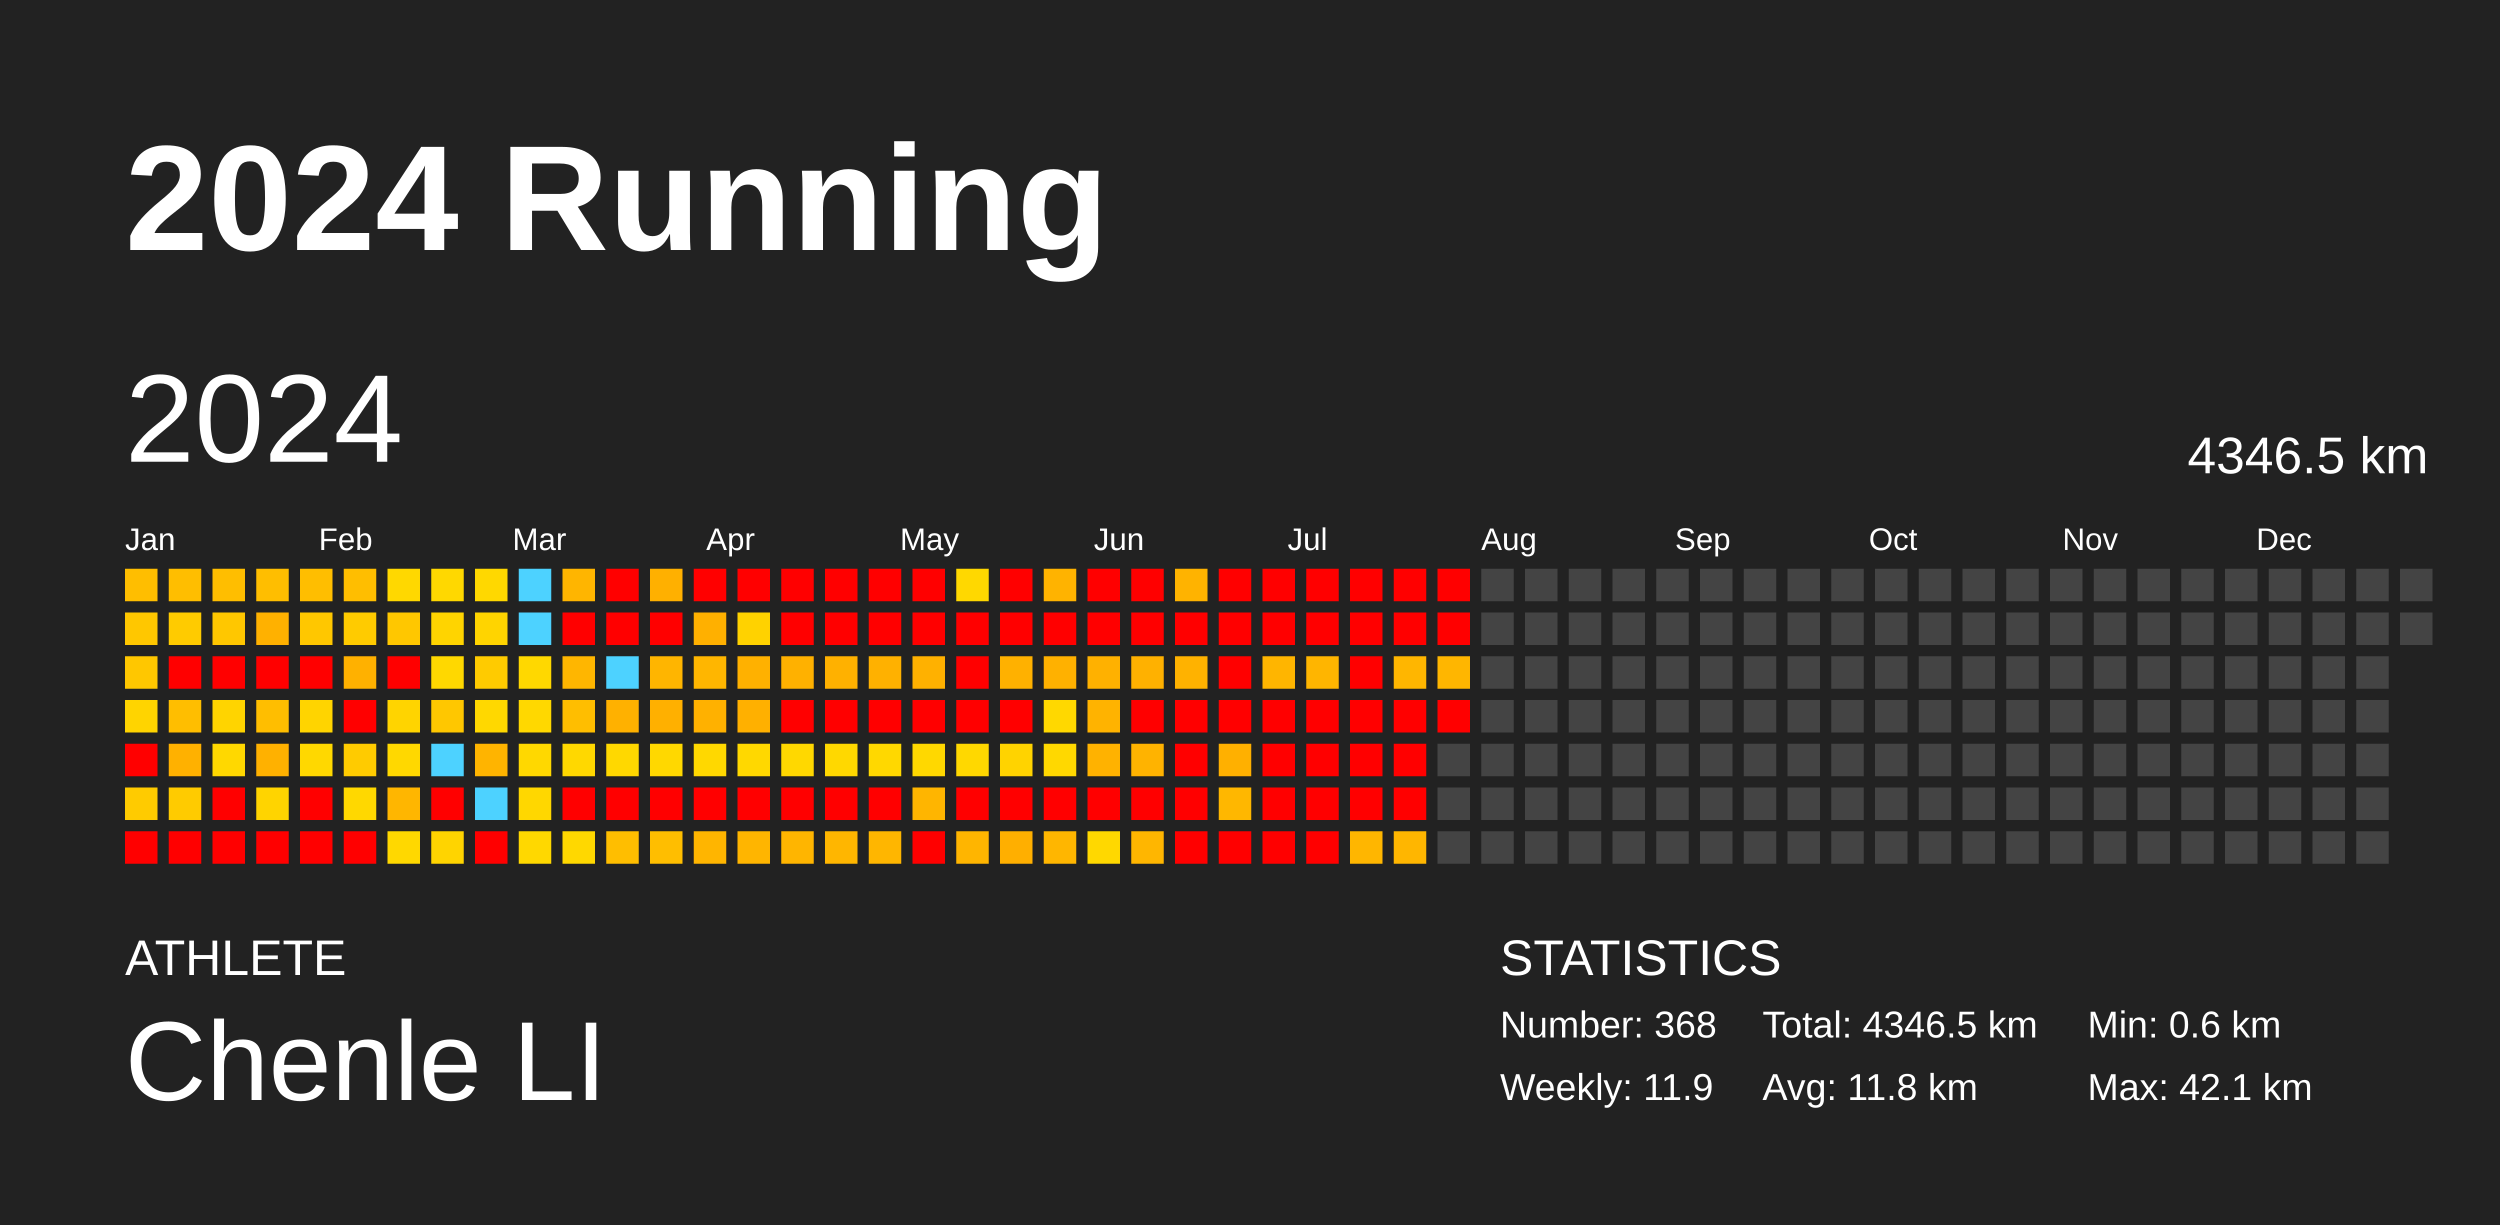
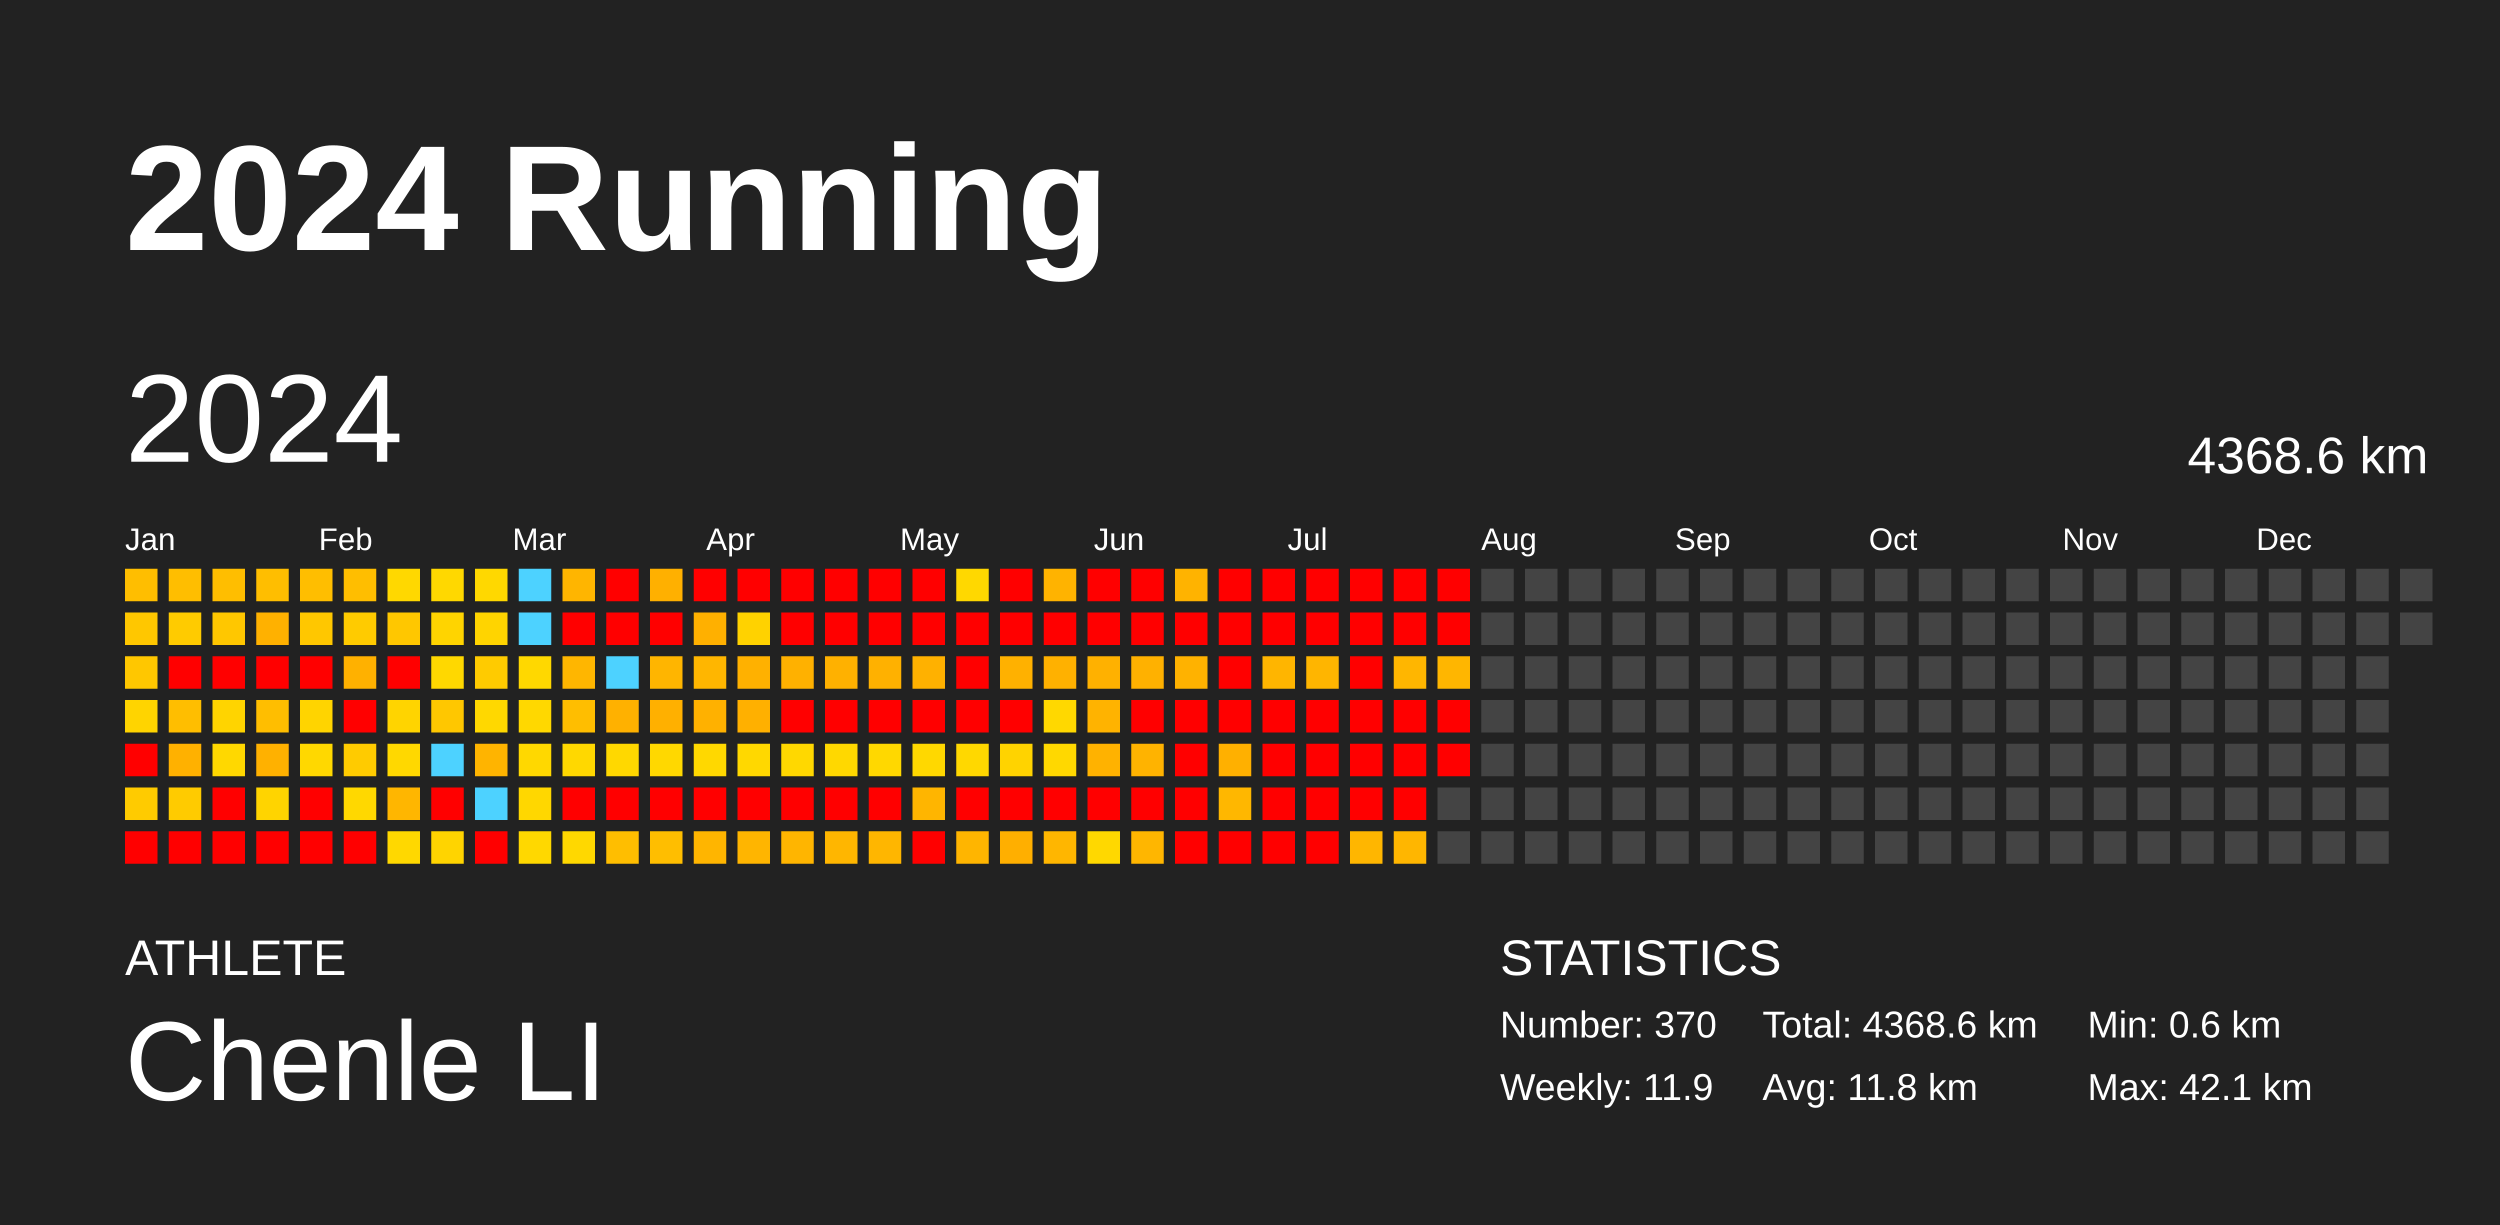
<svg xmlns="http://www.w3.org/2000/svg" baseProfile="full" height="98mm" version="1.1" viewBox="0,0,200,98" width="200mm">
  <defs />
  <rect fill="#222222" height="98" width="200" x="0" y="0" />
  <text fill="#FFFFFF" style="font-size:12px; font-family:Arial; font-weight:bold;" x="10" y="20">2024 Running</text>
  <text fill="#FFFFFF" style="font-size:4px; font-family:Arial" x="10" y="78">ATHLETE</text>
  <text fill="#FFFFFF" style="font-size:9px; font-family:Arial" x="10" y="88">Chenle LI</text>
  <text fill="#FFFFFF" style="font-size:4px; font-family:Arial" x="120" y="78">STATISTICS</text>
-   <text fill="#FFFFFF" style="font-size:3px; font-family:Arial" x="120" y="83">Number: 368</text>
+   <text fill="#FFFFFF" style="font-size:3px; font-family:Arial" x="120" y="83">Number: 370</text>
  <text fill="#FFFFFF" style="font-size:3px; font-family:Arial" x="120" y="88">Weekly: 11.9</text>
-   <text fill="#FFFFFF" style="font-size:3px; font-family:Arial" x="141" y="83">Total: 4346.5 km</text>
+   <text fill="#FFFFFF" style="font-size:3px; font-family:Arial" x="141" y="83">Total: 4368.6 km</text>
  <text fill="#FFFFFF" style="font-size:3px; font-family:Arial" x="141" y="88">Avg: 11.8 km</text>
  <text fill="#FFFFFF" style="font-size:3px; font-family:Arial" x="167" y="83">Min: 0.6 km</text>
  <text fill="#FFFFFF" style="font-size:3px; font-family:Arial" x="167" y="88">Max: 42.1 km</text>
  <text dominant-baseline="hanging" fill="#FFFFFF" style="font-size:10.0px; font-family:Arial;" x="10" y="30">2024</text>
-   <text dominant-baseline="hanging" fill="#FFFFFF" style="font-size:4.125px; font-family:Arial;" x="175" y="35">4346.5 km</text>
+   <text dominant-baseline="hanging" fill="#FFFFFF" style="font-size:4.125px; font-family:Arial;" x="175" y="35">4368.6 km</text>
  <text fill="#FFFFFF" style="font-size:2.5px; font-family:Arial" x="10.0" y="44">Jan</text>
  <text fill="#FFFFFF" style="font-size:2.5px; font-family:Arial" x="25.5" y="44">Feb</text>
  <text fill="#FFFFFF" style="font-size:2.5px; font-family:Arial" x="41.0" y="44">Mar</text>
  <text fill="#FFFFFF" style="font-size:2.5px; font-family:Arial" x="56.5" y="44">Apr</text>
  <text fill="#FFFFFF" style="font-size:2.5px; font-family:Arial" x="72.0" y="44">May</text>
  <text fill="#FFFFFF" style="font-size:2.5px; font-family:Arial" x="87.5" y="44">Jun</text>
  <text fill="#FFFFFF" style="font-size:2.5px; font-family:Arial" x="103.0" y="44">Jul</text>
  <text fill="#FFFFFF" style="font-size:2.5px; font-family:Arial" x="118.5" y="44">Aug</text>
  <text fill="#FFFFFF" style="font-size:2.5px; font-family:Arial" x="134.0" y="44">Sep</text>
  <text fill="#FFFFFF" style="font-size:2.5px; font-family:Arial" x="149.5" y="44">Oct</text>
  <text fill="#FFFFFF" style="font-size:2.5px; font-family:Arial" x="165.0" y="44">Nov</text>
  <text fill="#FFFFFF" style="font-size:2.5px; font-family:Arial" x="180.5" y="44">Dec</text>
  <rect fill="#ffbe00" height="2.6" width="2.6" x="10.0" y="45.5" />
  <rect fill="#ffc700" height="2.6" width="2.6" x="10.0" y="49.0" />
  <rect fill="#ffc700" height="2.6" width="2.6" x="10.0" y="52.5" />
  <rect fill="#ffd400" height="2.6" width="2.6" x="10.0" y="56.0" />
  <rect fill="red" height="2.6" width="2.6" x="10.0" y="59.5" />
  <rect fill="#ffcb00" height="2.6" width="2.6" x="10.0" y="63.0" />
  <rect fill="red" height="2.6" width="2.6" x="10.0" y="66.5" />
  <rect fill="#ffbe00" height="2.6" width="2.6" x="13.5" y="45.5" />
  <rect fill="#ffcb00" height="2.6" width="2.6" x="13.5" y="49.0" />
  <rect fill="red" height="2.6" width="2.6" x="13.5" y="52.5" />
  <rect fill="#ffbe00" height="2.6" width="2.6" x="13.5" y="56.0" />
  <rect fill="#ffb100" height="2.6" width="2.6" x="13.5" y="59.5" />
  <rect fill="#ffcb00" height="2.6" width="2.6" x="13.5" y="63.0" />
  <rect fill="red" height="2.6" width="2.6" x="13.5" y="66.5" />
  <rect fill="#ffbe00" height="2.6" width="2.6" x="17.0" y="45.5" />
  <rect fill="#ffc700" height="2.6" width="2.6" x="17.0" y="49.0" />
  <rect fill="red" height="2.6" width="2.6" x="17.0" y="52.5" />
  <rect fill="#ffd400" height="2.6" width="2.6" x="17.0" y="56.0" />
  <rect fill="#ffd800" height="2.6" width="2.6" x="17.0" y="59.5" />
  <rect fill="red" height="2.6" width="2.6" x="17.0" y="63.0" />
  <rect fill="red" height="2.6" width="2.6" x="17.0" y="66.5" />
  <rect fill="#ffbe00" height="2.6" width="2.6" x="20.5" y="45.5" />
  <rect fill="#ffb100" height="2.6" width="2.6" x="20.5" y="49.0" />
  <rect fill="red" height="2.6" width="2.6" x="20.5" y="52.5" />
  <rect fill="#ffbe00" height="2.6" width="2.6" x="20.5" y="56.0" />
  <rect fill="#ffb100" height="2.6" width="2.6" x="20.5" y="59.5" />
  <rect fill="#ffd400" height="2.6" width="2.6" x="20.5" y="63.0" />
  <rect fill="red" height="2.6" width="2.6" x="20.5" y="66.5" />
  <rect fill="#ffbe00" height="2.6" width="2.6" x="24.0" y="45.5" />
  <rect fill="#ffc700" height="2.6" width="2.6" x="24.0" y="49.0" />
  <rect fill="red" height="2.6" width="2.6" x="24.0" y="52.5" />
  <rect fill="#ffd400" height="2.6" width="2.6" x="24.0" y="56.0" />
  <rect fill="#ffd800" height="2.6" width="2.6" x="24.0" y="59.5" />
  <rect fill="red" height="2.6" width="2.6" x="24.0" y="63.0" />
  <rect fill="red" height="2.6" width="2.6" x="24.0" y="66.5" />
  <rect fill="#ffbe00" height="2.6" width="2.6" x="27.5" y="45.5" />
  <rect fill="#ffcb00" height="2.6" width="2.6" x="27.5" y="49.0" />
  <rect fill="#ffb100" height="2.6" width="2.6" x="27.5" y="52.5" />
  <rect fill="red" height="2.6" width="2.6" x="27.5" y="56.0" />
  <rect fill="#ffcb00" height="2.6" width="2.6" x="27.5" y="59.5" />
  <rect fill="#ffd800" height="2.6" width="2.6" x="27.5" y="63.0" />
  <rect fill="red" height="2.6" width="2.6" x="27.5" y="66.5" />
  <rect fill="#ffd800" height="2.6" width="2.6" x="31.0" y="45.5" />
  <rect fill="#ffc700" height="2.6" width="2.6" x="31.0" y="49.0" />
  <rect fill="red" height="2.6" width="2.6" x="31.0" y="52.5" />
  <rect fill="#ffd400" height="2.6" width="2.6" x="31.0" y="56.0" />
  <rect fill="#ffd800" height="2.6" width="2.6" x="31.0" y="59.5" />
  <rect fill="#ffb600" height="2.6" width="2.6" x="31.0" y="63.0" />
  <rect fill="#ffd800" height="2.6" width="2.6" x="31.0" y="66.5" />
  <rect fill="#ffd800" height="2.6" width="2.6" x="34.5" y="45.5" />
  <rect fill="#ffd400" height="2.6" width="2.6" x="34.5" y="49.0" />
  <rect fill="#ffd800" height="2.6" width="2.6" x="34.5" y="52.5" />
  <rect fill="#ffc700" height="2.6" width="2.6" x="34.5" y="56.0" />
  <rect fill="#4dd2ff" height="2.6" width="2.6" x="34.5" y="59.5" />
  <rect fill="red" height="2.6" width="2.6" x="34.5" y="63.0" />
  <rect fill="#ffd400" height="2.6" width="2.6" x="34.5" y="66.5" />
  <rect fill="#ffd800" height="2.6" width="2.6" x="38.0" y="45.5" />
  <rect fill="#ffd400" height="2.6" width="2.6" x="38.0" y="49.0" />
  <rect fill="#ffcb00" height="2.6" width="2.6" x="38.0" y="52.5" />
  <rect fill="#ffd800" height="2.6" width="2.6" x="38.0" y="56.0" />
  <rect fill="#ffb400" height="2.6" width="2.6" x="38.0" y="59.5" />
  <rect fill="#4dd2ff" height="2.6" width="2.6" x="38.0" y="63.0" />
  <rect fill="red" height="2.6" width="2.6" x="38.0" y="66.5" />
  <rect fill="#4dd2ff" height="2.6" width="2.6" x="41.5" y="45.5" />
  <rect fill="#4dd2ff" height="2.6" width="2.6" x="41.5" y="49.0" />
  <rect fill="#ffd800" height="2.6" width="2.6" x="41.5" y="52.5" />
  <rect fill="#ffd800" height="2.6" width="2.6" x="41.5" y="56.0" />
  <rect fill="#ffd800" height="2.6" width="2.6" x="41.5" y="59.5" />
  <rect fill="#ffd700" height="2.6" width="2.6" x="41.5" y="63.0" />
  <rect fill="#ffd800" height="2.6" width="2.6" x="41.5" y="66.5" />
  <rect fill="#ffb500" height="2.6" width="2.6" x="45.0" y="45.5" />
  <rect fill="red" height="2.6" width="2.6" x="45.0" y="49.0" />
  <rect fill="#ffb600" height="2.6" width="2.6" x="45.0" y="52.5" />
  <rect fill="#ffbe00" height="2.6" width="2.6" x="45.0" y="56.0" />
  <rect fill="#ffd800" height="2.6" width="2.6" x="45.0" y="59.5" />
  <rect fill="red" height="2.6" width="2.6" x="45.0" y="63.0" />
  <rect fill="#ffd800" height="2.6" width="2.6" x="45.0" y="66.5" />
  <rect fill="red" height="2.6" width="2.6" x="48.5" y="45.5" />
  <rect fill="red" height="2.6" width="2.6" x="48.5" y="49.0" />
  <rect fill="#4dd2ff" height="2.6" width="2.6" x="48.5" y="52.5" />
  <rect fill="#ffb100" height="2.6" width="2.6" x="48.5" y="56.0" />
  <rect fill="#ffd800" height="2.6" width="2.6" x="48.5" y="59.5" />
  <rect fill="red" height="2.6" width="2.6" x="48.5" y="63.0" />
  <rect fill="#ffbe00" height="2.6" width="2.6" x="48.5" y="66.5" />
  <rect fill="#ffb000" height="2.6" width="2.6" x="52.0" y="45.5" />
  <rect fill="red" height="2.6" width="2.6" x="52.0" y="49.0" />
  <rect fill="#ffb500" height="2.6" width="2.6" x="52.0" y="52.5" />
  <rect fill="#ffb000" height="2.6" width="2.6" x="52.0" y="56.0" />
  <rect fill="#ffd800" height="2.6" width="2.6" x="52.0" y="59.5" />
  <rect fill="red" height="2.6" width="2.6" x="52.0" y="63.0" />
  <rect fill="#ffbe00" height="2.6" width="2.6" x="52.0" y="66.5" />
  <rect fill="red" height="2.6" width="2.6" x="55.5" y="45.5" />
  <rect fill="#ffb000" height="2.6" width="2.6" x="55.5" y="49.0" />
  <rect fill="#ffb600" height="2.6" width="2.6" x="55.5" y="52.5" />
  <rect fill="#ffb100" height="2.6" width="2.6" x="55.5" y="56.0" />
  <rect fill="#ffd800" height="2.6" width="2.6" x="55.5" y="59.5" />
  <rect fill="red" height="2.6" width="2.6" x="55.5" y="63.0" />
  <rect fill="#ffb500" height="2.6" width="2.6" x="55.5" y="66.5" />
  <rect fill="red" height="2.6" width="2.6" x="59.0" y="45.5" />
  <rect fill="#ffd200" height="2.6" width="2.6" x="59.0" y="49.0" />
  <rect fill="#ffb100" height="2.6" width="2.6" x="59.0" y="52.5" />
  <rect fill="#ffb000" height="2.6" width="2.6" x="59.0" y="56.0" />
  <rect fill="#ffd800" height="2.6" width="2.6" x="59.0" y="59.5" />
  <rect fill="red" height="2.6" width="2.6" x="59.0" y="63.0" />
  <rect fill="#ffb500" height="2.6" width="2.6" x="59.0" y="66.5" />
  <rect fill="red" height="2.6" width="2.6" x="62.5" y="45.5" />
  <rect fill="red" height="2.6" width="2.6" x="62.5" y="49.0" />
  <rect fill="#ffb100" height="2.6" width="2.6" x="62.5" y="52.5" />
  <rect fill="red" height="2.6" width="2.6" x="62.5" y="56.0" />
  <rect fill="#ffd800" height="2.6" width="2.6" x="62.5" y="59.5" />
  <rect fill="red" height="2.6" width="2.6" x="62.5" y="63.0" />
  <rect fill="#ffb500" height="2.6" width="2.6" x="62.5" y="66.5" />
  <rect fill="red" height="2.6" width="2.6" x="66.0" y="45.5" />
  <rect fill="red" height="2.6" width="2.6" x="66.0" y="49.0" />
  <rect fill="#ffb100" height="2.6" width="2.6" x="66.0" y="52.5" />
  <rect fill="red" height="2.6" width="2.6" x="66.0" y="56.0" />
  <rect fill="#ffd800" height="2.6" width="2.6" x="66.0" y="59.5" />
  <rect fill="red" height="2.6" width="2.6" x="66.0" y="63.0" />
  <rect fill="#ffb600" height="2.6" width="2.6" x="66.0" y="66.5" />
  <rect fill="red" height="2.6" width="2.6" x="69.5" y="45.5" />
  <rect fill="red" height="2.6" width="2.6" x="69.5" y="49.0" />
  <rect fill="#ffb100" height="2.6" width="2.6" x="69.5" y="52.5" />
  <rect fill="red" height="2.6" width="2.6" x="69.5" y="56.0" />
  <rect fill="#ffd800" height="2.6" width="2.6" x="69.5" y="59.5" />
  <rect fill="red" height="2.6" width="2.6" x="69.5" y="63.0" />
  <rect fill="#ffb600" height="2.6" width="2.6" x="69.5" y="66.5" />
  <rect fill="red" height="2.6" width="2.6" x="73.0" y="45.5" />
  <rect fill="red" height="2.6" width="2.6" x="73.0" y="49.0" />
  <rect fill="#ffb100" height="2.6" width="2.6" x="73.0" y="52.5" />
  <rect fill="red" height="2.6" width="2.6" x="73.0" y="56.0" />
  <rect fill="#ffd800" height="2.6" width="2.6" x="73.0" y="59.5" />
  <rect fill="#ffb500" height="2.6" width="2.6" x="73.0" y="63.0" />
  <rect fill="red" height="2.6" width="2.6" x="73.0" y="66.5" />
  <rect fill="#ffd800" height="2.6" width="2.6" x="76.5" y="45.5" />
  <rect fill="red" height="2.6" width="2.6" x="76.5" y="49.0" />
  <rect fill="red" height="2.6" width="2.6" x="76.5" y="52.5" />
  <rect fill="red" height="2.6" width="2.6" x="76.5" y="56.0" />
  <rect fill="#ffd800" height="2.6" width="2.6" x="76.5" y="59.5" />
  <rect fill="red" height="2.6" width="2.6" x="76.5" y="63.0" />
  <rect fill="#ffb500" height="2.6" width="2.6" x="76.5" y="66.5" />
  <rect fill="red" height="2.6" width="2.6" x="80.0" y="45.5" />
  <rect fill="red" height="2.6" width="2.6" x="80.0" y="49.0" />
  <rect fill="#ffb100" height="2.6" width="2.6" x="80.0" y="52.5" />
  <rect fill="red" height="2.6" width="2.6" x="80.0" y="56.0" />
  <rect fill="#ffd300" height="2.6" width="2.6" x="80.0" y="59.5" />
  <rect fill="red" height="2.6" width="2.6" x="80.0" y="63.0" />
  <rect fill="#ffaf00" height="2.6" width="2.6" x="80.0" y="66.5" />
  <rect fill="#ffb300" height="2.6" width="2.6" x="83.5" y="45.5" />
  <rect fill="red" height="2.6" width="2.6" x="83.5" y="49.0" />
  <rect fill="#ffb100" height="2.6" width="2.6" x="83.5" y="52.5" />
  <rect fill="#ffd800" height="2.6" width="2.6" x="83.5" y="56.0" />
  <rect fill="#ffd800" height="2.6" width="2.6" x="83.5" y="59.5" />
  <rect fill="red" height="2.6" width="2.6" x="83.5" y="63.0" />
  <rect fill="#ffb600" height="2.6" width="2.6" x="83.5" y="66.5" />
  <rect fill="red" height="2.6" width="2.6" x="87.0" y="45.5" />
  <rect fill="red" height="2.6" width="2.6" x="87.0" y="49.0" />
  <rect fill="#ffb100" height="2.6" width="2.6" x="87.0" y="52.5" />
  <rect fill="#ffb300" height="2.6" width="2.6" x="87.0" y="56.0" />
  <rect fill="#ffb200" height="2.6" width="2.6" x="87.0" y="59.5" />
  <rect fill="red" height="2.6" width="2.6" x="87.0" y="63.0" />
  <rect fill="#ffd800" height="2.6" width="2.6" x="87.0" y="66.5" />
  <rect fill="red" height="2.6" width="2.6" x="90.5" y="45.5" />
  <rect fill="red" height="2.6" width="2.6" x="90.5" y="49.0" />
  <rect fill="#ffb100" height="2.6" width="2.6" x="90.5" y="52.5" />
  <rect fill="red" height="2.6" width="2.6" x="90.5" y="56.0" />
  <rect fill="#ffb300" height="2.6" width="2.6" x="90.5" y="59.5" />
  <rect fill="red" height="2.6" width="2.6" x="90.5" y="63.0" />
  <rect fill="#ffb600" height="2.6" width="2.6" x="90.5" y="66.5" />
  <rect fill="#ffb300" height="2.6" width="2.6" x="94.0" y="45.5" />
  <rect fill="red" height="2.6" width="2.6" x="94.0" y="49.0" />
  <rect fill="#ffb200" height="2.6" width="2.6" x="94.0" y="52.5" />
  <rect fill="red" height="2.6" width="2.6" x="94.0" y="56.0" />
  <rect fill="red" height="2.6" width="2.6" x="94.0" y="59.5" />
  <rect fill="red" height="2.6" width="2.6" x="94.0" y="63.0" />
  <rect fill="red" height="2.6" width="2.6" x="94.0" y="66.5" />
  <rect fill="red" height="2.6" width="2.6" x="97.5" y="45.5" />
  <rect fill="red" height="2.6" width="2.6" x="97.5" y="49.0" />
  <rect fill="red" height="2.6" width="2.6" x="97.5" y="52.5" />
  <rect fill="red" height="2.6" width="2.6" x="97.5" y="56.0" />
  <rect fill="#ffb000" height="2.6" width="2.6" x="97.5" y="59.5" />
  <rect fill="#ffb700" height="2.6" width="2.6" x="97.5" y="63.0" />
  <rect fill="red" height="2.6" width="2.6" x="97.5" y="66.5" />
  <rect fill="red" height="2.6" width="2.6" x="101.0" y="45.5" />
  <rect fill="red" height="2.6" width="2.6" x="101.0" y="49.0" />
  <rect fill="#ffb500" height="2.6" width="2.6" x="101.0" y="52.5" />
  <rect fill="red" height="2.6" width="2.6" x="101.0" y="56.0" />
  <rect fill="red" height="2.6" width="2.6" x="101.0" y="59.5" />
  <rect fill="red" height="2.6" width="2.6" x="101.0" y="63.0" />
  <rect fill="red" height="2.6" width="2.6" x="101.0" y="66.5" />
  <rect fill="red" height="2.6" width="2.6" x="104.5" y="45.5" />
  <rect fill="red" height="2.6" width="2.6" x="104.5" y="49.0" />
  <rect fill="#ffb500" height="2.6" width="2.6" x="104.5" y="52.5" />
  <rect fill="red" height="2.6" width="2.6" x="104.5" y="56.0" />
  <rect fill="red" height="2.6" width="2.6" x="104.5" y="59.5" />
  <rect fill="red" height="2.6" width="2.6" x="104.5" y="63.0" />
  <rect fill="red" height="2.6" width="2.6" x="104.5" y="66.5" />
  <rect fill="red" height="2.6" width="2.6" x="108.0" y="45.5" />
  <rect fill="red" height="2.6" width="2.6" x="108.0" y="49.0" />
  <rect fill="red" height="2.6" width="2.6" x="108.0" y="52.5" />
  <rect fill="red" height="2.6" width="2.6" x="108.0" y="56.0" />
  <rect fill="red" height="2.6" width="2.6" x="108.0" y="59.5" />
  <rect fill="red" height="2.6" width="2.6" x="108.0" y="63.0" />
  <rect fill="#ffb600" height="2.6" width="2.6" x="108.0" y="66.5" />
  <rect fill="red" height="2.6" width="2.6" x="111.5" y="45.5" />
  <rect fill="red" height="2.6" width="2.6" x="111.5" y="49.0" />
  <rect fill="#ffb600" height="2.6" width="2.6" x="111.5" y="52.5" />
  <rect fill="red" height="2.6" width="2.6" x="111.5" y="56.0" />
  <rect fill="red" height="2.6" width="2.6" x="111.5" y="59.5" />
  <rect fill="red" height="2.6" width="2.6" x="111.5" y="63.0" />
  <rect fill="#ffb600" height="2.6" width="2.6" x="111.5" y="66.5" />
  <rect fill="red" height="2.6" width="2.6" x="115.0" y="45.5" />
  <rect fill="red" height="2.6" width="2.6" x="115.0" y="49.0" />
  <rect fill="#ffb600" height="2.6" width="2.6" x="115.0" y="52.5" />
  <rect fill="red" height="2.6" width="2.6" x="115.0" y="56.0" />
-   <rect fill="#444444" height="2.6" width="2.6" x="115.0" y="59.5" />
+   <rect fill="red" height="2.6" width="2.6" x="115.0" y="59.5" />
  <rect fill="#444444" height="2.6" width="2.6" x="115.0" y="63.0" />
  <rect fill="#444444" height="2.6" width="2.6" x="115.0" y="66.5" />
  <rect fill="#444444" height="2.6" width="2.6" x="118.5" y="45.5" />
  <rect fill="#444444" height="2.6" width="2.6" x="118.5" y="49.0" />
  <rect fill="#444444" height="2.6" width="2.6" x="118.5" y="52.5" />
  <rect fill="#444444" height="2.6" width="2.6" x="118.5" y="56.0" />
  <rect fill="#444444" height="2.6" width="2.6" x="118.5" y="59.5" />
  <rect fill="#444444" height="2.6" width="2.6" x="118.5" y="63.0" />
  <rect fill="#444444" height="2.6" width="2.6" x="118.5" y="66.5" />
  <rect fill="#444444" height="2.6" width="2.6" x="122.0" y="45.5" />
  <rect fill="#444444" height="2.6" width="2.6" x="122.0" y="49.0" />
  <rect fill="#444444" height="2.6" width="2.6" x="122.0" y="52.5" />
  <rect fill="#444444" height="2.6" width="2.6" x="122.0" y="56.0" />
  <rect fill="#444444" height="2.6" width="2.6" x="122.0" y="59.5" />
  <rect fill="#444444" height="2.6" width="2.6" x="122.0" y="63.0" />
  <rect fill="#444444" height="2.6" width="2.6" x="122.0" y="66.5" />
  <rect fill="#444444" height="2.6" width="2.6" x="125.5" y="45.5" />
  <rect fill="#444444" height="2.6" width="2.6" x="125.5" y="49.0" />
  <rect fill="#444444" height="2.6" width="2.6" x="125.5" y="52.5" />
  <rect fill="#444444" height="2.6" width="2.6" x="125.5" y="56.0" />
  <rect fill="#444444" height="2.6" width="2.6" x="125.5" y="59.5" />
  <rect fill="#444444" height="2.6" width="2.6" x="125.5" y="63.0" />
  <rect fill="#444444" height="2.6" width="2.6" x="125.5" y="66.5" />
  <rect fill="#444444" height="2.6" width="2.6" x="129.0" y="45.5" />
  <rect fill="#444444" height="2.6" width="2.6" x="129.0" y="49.0" />
  <rect fill="#444444" height="2.6" width="2.6" x="129.0" y="52.5" />
  <rect fill="#444444" height="2.6" width="2.6" x="129.0" y="56.0" />
  <rect fill="#444444" height="2.6" width="2.6" x="129.0" y="59.5" />
  <rect fill="#444444" height="2.6" width="2.6" x="129.0" y="63.0" />
  <rect fill="#444444" height="2.6" width="2.6" x="129.0" y="66.5" />
  <rect fill="#444444" height="2.6" width="2.6" x="132.5" y="45.5" />
  <rect fill="#444444" height="2.6" width="2.6" x="132.5" y="49.0" />
  <rect fill="#444444" height="2.6" width="2.6" x="132.5" y="52.5" />
  <rect fill="#444444" height="2.6" width="2.6" x="132.5" y="56.0" />
  <rect fill="#444444" height="2.6" width="2.6" x="132.5" y="59.5" />
  <rect fill="#444444" height="2.6" width="2.6" x="132.5" y="63.0" />
  <rect fill="#444444" height="2.6" width="2.6" x="132.5" y="66.5" />
  <rect fill="#444444" height="2.6" width="2.6" x="136.0" y="45.5" />
  <rect fill="#444444" height="2.6" width="2.6" x="136.0" y="49.0" />
  <rect fill="#444444" height="2.6" width="2.6" x="136.0" y="52.5" />
  <rect fill="#444444" height="2.6" width="2.6" x="136.0" y="56.0" />
  <rect fill="#444444" height="2.6" width="2.6" x="136.0" y="59.5" />
  <rect fill="#444444" height="2.6" width="2.6" x="136.0" y="63.0" />
  <rect fill="#444444" height="2.6" width="2.6" x="136.0" y="66.5" />
  <rect fill="#444444" height="2.6" width="2.6" x="139.5" y="45.5" />
  <rect fill="#444444" height="2.6" width="2.6" x="139.5" y="49.0" />
  <rect fill="#444444" height="2.6" width="2.6" x="139.5" y="52.5" />
  <rect fill="#444444" height="2.6" width="2.6" x="139.5" y="56.0" />
  <rect fill="#444444" height="2.6" width="2.6" x="139.5" y="59.5" />
  <rect fill="#444444" height="2.6" width="2.6" x="139.5" y="63.0" />
  <rect fill="#444444" height="2.6" width="2.6" x="139.5" y="66.5" />
  <rect fill="#444444" height="2.6" width="2.6" x="143.0" y="45.5" />
  <rect fill="#444444" height="2.6" width="2.6" x="143.0" y="49.0" />
  <rect fill="#444444" height="2.6" width="2.6" x="143.0" y="52.5" />
  <rect fill="#444444" height="2.6" width="2.6" x="143.0" y="56.0" />
  <rect fill="#444444" height="2.6" width="2.6" x="143.0" y="59.5" />
  <rect fill="#444444" height="2.6" width="2.6" x="143.0" y="63.0" />
  <rect fill="#444444" height="2.6" width="2.6" x="143.0" y="66.5" />
  <rect fill="#444444" height="2.6" width="2.6" x="146.5" y="45.5" />
  <rect fill="#444444" height="2.6" width="2.6" x="146.5" y="49.0" />
  <rect fill="#444444" height="2.6" width="2.6" x="146.5" y="52.5" />
  <rect fill="#444444" height="2.6" width="2.6" x="146.5" y="56.0" />
  <rect fill="#444444" height="2.6" width="2.6" x="146.5" y="59.5" />
  <rect fill="#444444" height="2.6" width="2.6" x="146.5" y="63.0" />
  <rect fill="#444444" height="2.6" width="2.6" x="146.5" y="66.5" />
  <rect fill="#444444" height="2.6" width="2.6" x="150.0" y="45.5" />
  <rect fill="#444444" height="2.6" width="2.6" x="150.0" y="49.0" />
  <rect fill="#444444" height="2.6" width="2.6" x="150.0" y="52.5" />
  <rect fill="#444444" height="2.6" width="2.6" x="150.0" y="56.0" />
  <rect fill="#444444" height="2.6" width="2.6" x="150.0" y="59.5" />
  <rect fill="#444444" height="2.6" width="2.6" x="150.0" y="63.0" />
  <rect fill="#444444" height="2.6" width="2.6" x="150.0" y="66.5" />
  <rect fill="#444444" height="2.6" width="2.6" x="153.5" y="45.5" />
  <rect fill="#444444" height="2.6" width="2.6" x="153.5" y="49.0" />
  <rect fill="#444444" height="2.6" width="2.6" x="153.5" y="52.5" />
  <rect fill="#444444" height="2.6" width="2.6" x="153.5" y="56.0" />
  <rect fill="#444444" height="2.6" width="2.6" x="153.5" y="59.5" />
  <rect fill="#444444" height="2.6" width="2.6" x="153.5" y="63.0" />
  <rect fill="#444444" height="2.6" width="2.6" x="153.5" y="66.5" />
  <rect fill="#444444" height="2.6" width="2.6" x="157.0" y="45.5" />
  <rect fill="#444444" height="2.6" width="2.6" x="157.0" y="49.0" />
  <rect fill="#444444" height="2.6" width="2.6" x="157.0" y="52.5" />
  <rect fill="#444444" height="2.6" width="2.6" x="157.0" y="56.0" />
  <rect fill="#444444" height="2.6" width="2.6" x="157.0" y="59.5" />
  <rect fill="#444444" height="2.6" width="2.6" x="157.0" y="63.0" />
  <rect fill="#444444" height="2.6" width="2.6" x="157.0" y="66.5" />
  <rect fill="#444444" height="2.6" width="2.6" x="160.5" y="45.5" />
  <rect fill="#444444" height="2.6" width="2.6" x="160.5" y="49.0" />
  <rect fill="#444444" height="2.6" width="2.6" x="160.5" y="52.5" />
  <rect fill="#444444" height="2.6" width="2.6" x="160.5" y="56.0" />
  <rect fill="#444444" height="2.6" width="2.6" x="160.5" y="59.5" />
  <rect fill="#444444" height="2.6" width="2.6" x="160.5" y="63.0" />
  <rect fill="#444444" height="2.6" width="2.6" x="160.5" y="66.5" />
  <rect fill="#444444" height="2.6" width="2.6" x="164.0" y="45.5" />
  <rect fill="#444444" height="2.6" width="2.6" x="164.0" y="49.0" />
  <rect fill="#444444" height="2.6" width="2.6" x="164.0" y="52.5" />
  <rect fill="#444444" height="2.6" width="2.6" x="164.0" y="56.0" />
  <rect fill="#444444" height="2.6" width="2.6" x="164.0" y="59.5" />
  <rect fill="#444444" height="2.6" width="2.6" x="164.0" y="63.0" />
  <rect fill="#444444" height="2.6" width="2.6" x="164.0" y="66.5" />
  <rect fill="#444444" height="2.6" width="2.6" x="167.5" y="45.5" />
  <rect fill="#444444" height="2.6" width="2.6" x="167.5" y="49.0" />
  <rect fill="#444444" height="2.6" width="2.6" x="167.5" y="52.5" />
  <rect fill="#444444" height="2.6" width="2.6" x="167.5" y="56.0" />
  <rect fill="#444444" height="2.6" width="2.6" x="167.5" y="59.5" />
  <rect fill="#444444" height="2.6" width="2.6" x="167.5" y="63.0" />
  <rect fill="#444444" height="2.6" width="2.6" x="167.5" y="66.5" />
  <rect fill="#444444" height="2.6" width="2.6" x="171.0" y="45.5" />
  <rect fill="#444444" height="2.6" width="2.6" x="171.0" y="49.0" />
  <rect fill="#444444" height="2.6" width="2.6" x="171.0" y="52.5" />
  <rect fill="#444444" height="2.6" width="2.6" x="171.0" y="56.0" />
  <rect fill="#444444" height="2.6" width="2.6" x="171.0" y="59.5" />
  <rect fill="#444444" height="2.6" width="2.6" x="171.0" y="63.0" />
  <rect fill="#444444" height="2.6" width="2.6" x="171.0" y="66.5" />
  <rect fill="#444444" height="2.6" width="2.6" x="174.5" y="45.5" />
  <rect fill="#444444" height="2.6" width="2.6" x="174.5" y="49.0" />
  <rect fill="#444444" height="2.6" width="2.6" x="174.5" y="52.5" />
  <rect fill="#444444" height="2.6" width="2.6" x="174.5" y="56.0" />
  <rect fill="#444444" height="2.6" width="2.6" x="174.5" y="59.5" />
  <rect fill="#444444" height="2.6" width="2.6" x="174.5" y="63.0" />
  <rect fill="#444444" height="2.6" width="2.6" x="174.5" y="66.5" />
  <rect fill="#444444" height="2.6" width="2.6" x="178.0" y="45.5" />
  <rect fill="#444444" height="2.6" width="2.6" x="178.0" y="49.0" />
  <rect fill="#444444" height="2.6" width="2.6" x="178.0" y="52.5" />
  <rect fill="#444444" height="2.6" width="2.6" x="178.0" y="56.0" />
  <rect fill="#444444" height="2.6" width="2.6" x="178.0" y="59.5" />
  <rect fill="#444444" height="2.6" width="2.6" x="178.0" y="63.0" />
  <rect fill="#444444" height="2.6" width="2.6" x="178.0" y="66.5" />
  <rect fill="#444444" height="2.6" width="2.6" x="181.5" y="45.5" />
  <rect fill="#444444" height="2.6" width="2.6" x="181.5" y="49.0" />
  <rect fill="#444444" height="2.6" width="2.6" x="181.5" y="52.5" />
  <rect fill="#444444" height="2.6" width="2.6" x="181.5" y="56.0" />
  <rect fill="#444444" height="2.6" width="2.6" x="181.5" y="59.5" />
  <rect fill="#444444" height="2.6" width="2.6" x="181.5" y="63.0" />
  <rect fill="#444444" height="2.6" width="2.6" x="181.5" y="66.5" />
  <rect fill="#444444" height="2.6" width="2.6" x="185.0" y="45.5" />
  <rect fill="#444444" height="2.6" width="2.6" x="185.0" y="49.0" />
  <rect fill="#444444" height="2.6" width="2.6" x="185.0" y="52.5" />
  <rect fill="#444444" height="2.6" width="2.6" x="185.0" y="56.0" />
  <rect fill="#444444" height="2.6" width="2.6" x="185.0" y="59.5" />
  <rect fill="#444444" height="2.6" width="2.6" x="185.0" y="63.0" />
  <rect fill="#444444" height="2.6" width="2.6" x="185.0" y="66.5" />
  <rect fill="#444444" height="2.6" width="2.6" x="188.5" y="45.5" />
  <rect fill="#444444" height="2.6" width="2.6" x="188.5" y="49.0" />
  <rect fill="#444444" height="2.6" width="2.6" x="188.5" y="52.5" />
  <rect fill="#444444" height="2.6" width="2.6" x="188.5" y="56.0" />
  <rect fill="#444444" height="2.6" width="2.6" x="188.5" y="59.5" />
  <rect fill="#444444" height="2.6" width="2.6" x="188.5" y="63.0" />
  <rect fill="#444444" height="2.6" width="2.6" x="188.5" y="66.5" />
  <rect fill="#444444" height="2.6" width="2.6" x="192.0" y="45.5" />
  <rect fill="#444444" height="2.6" width="2.6" x="192.0" y="49.0" />
</svg>
